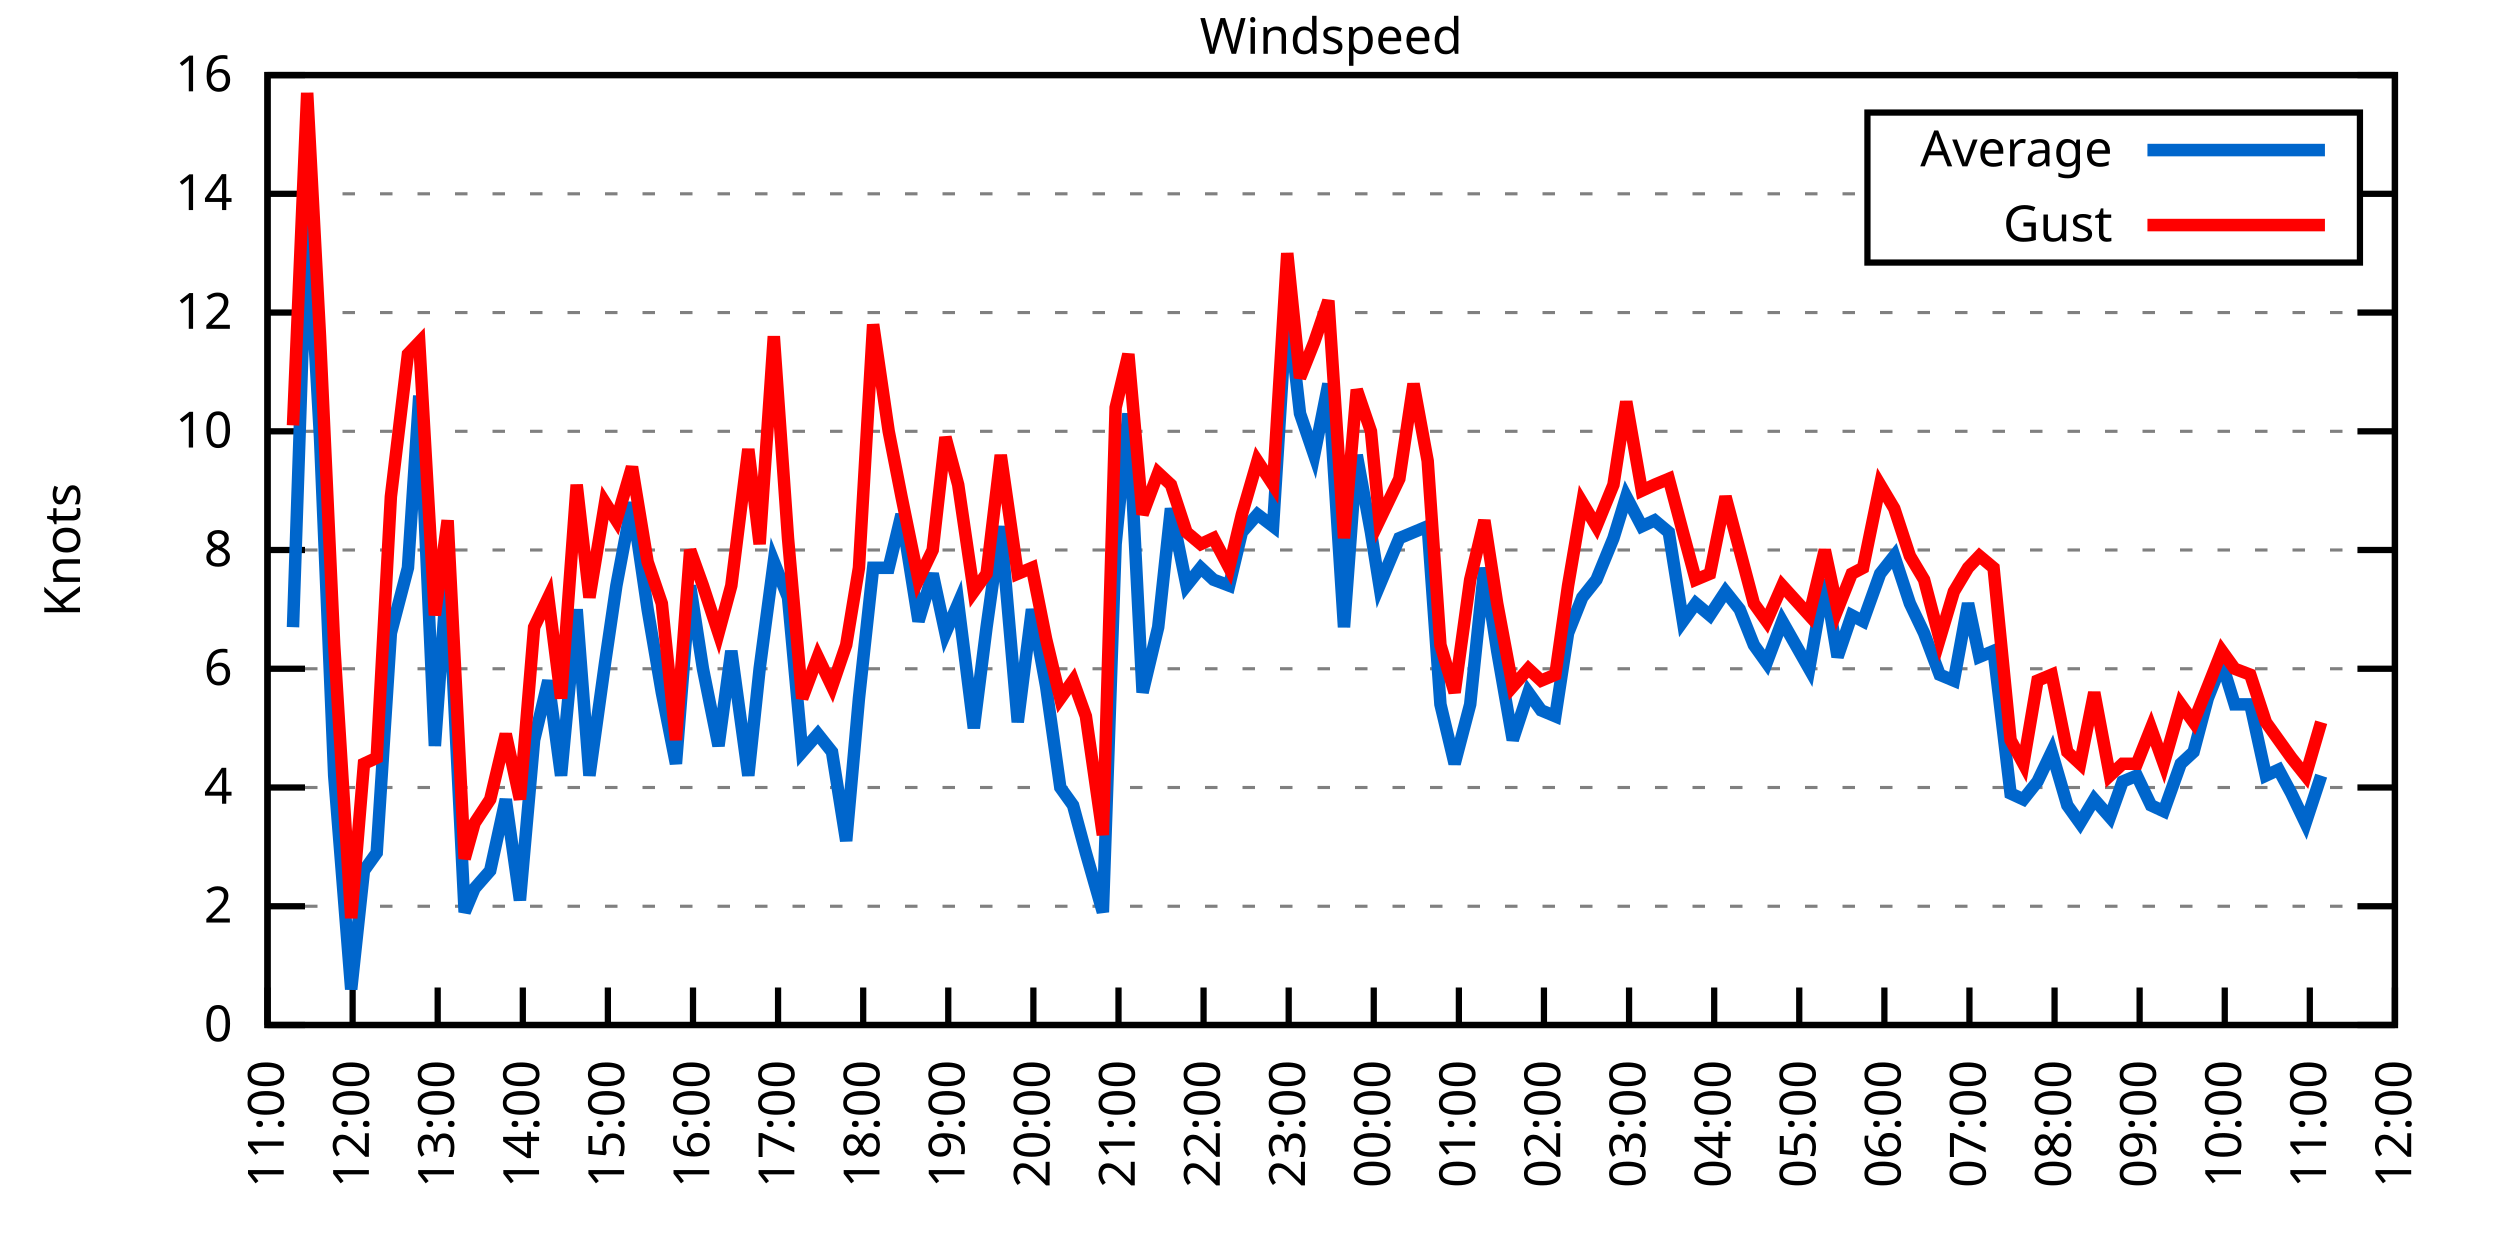
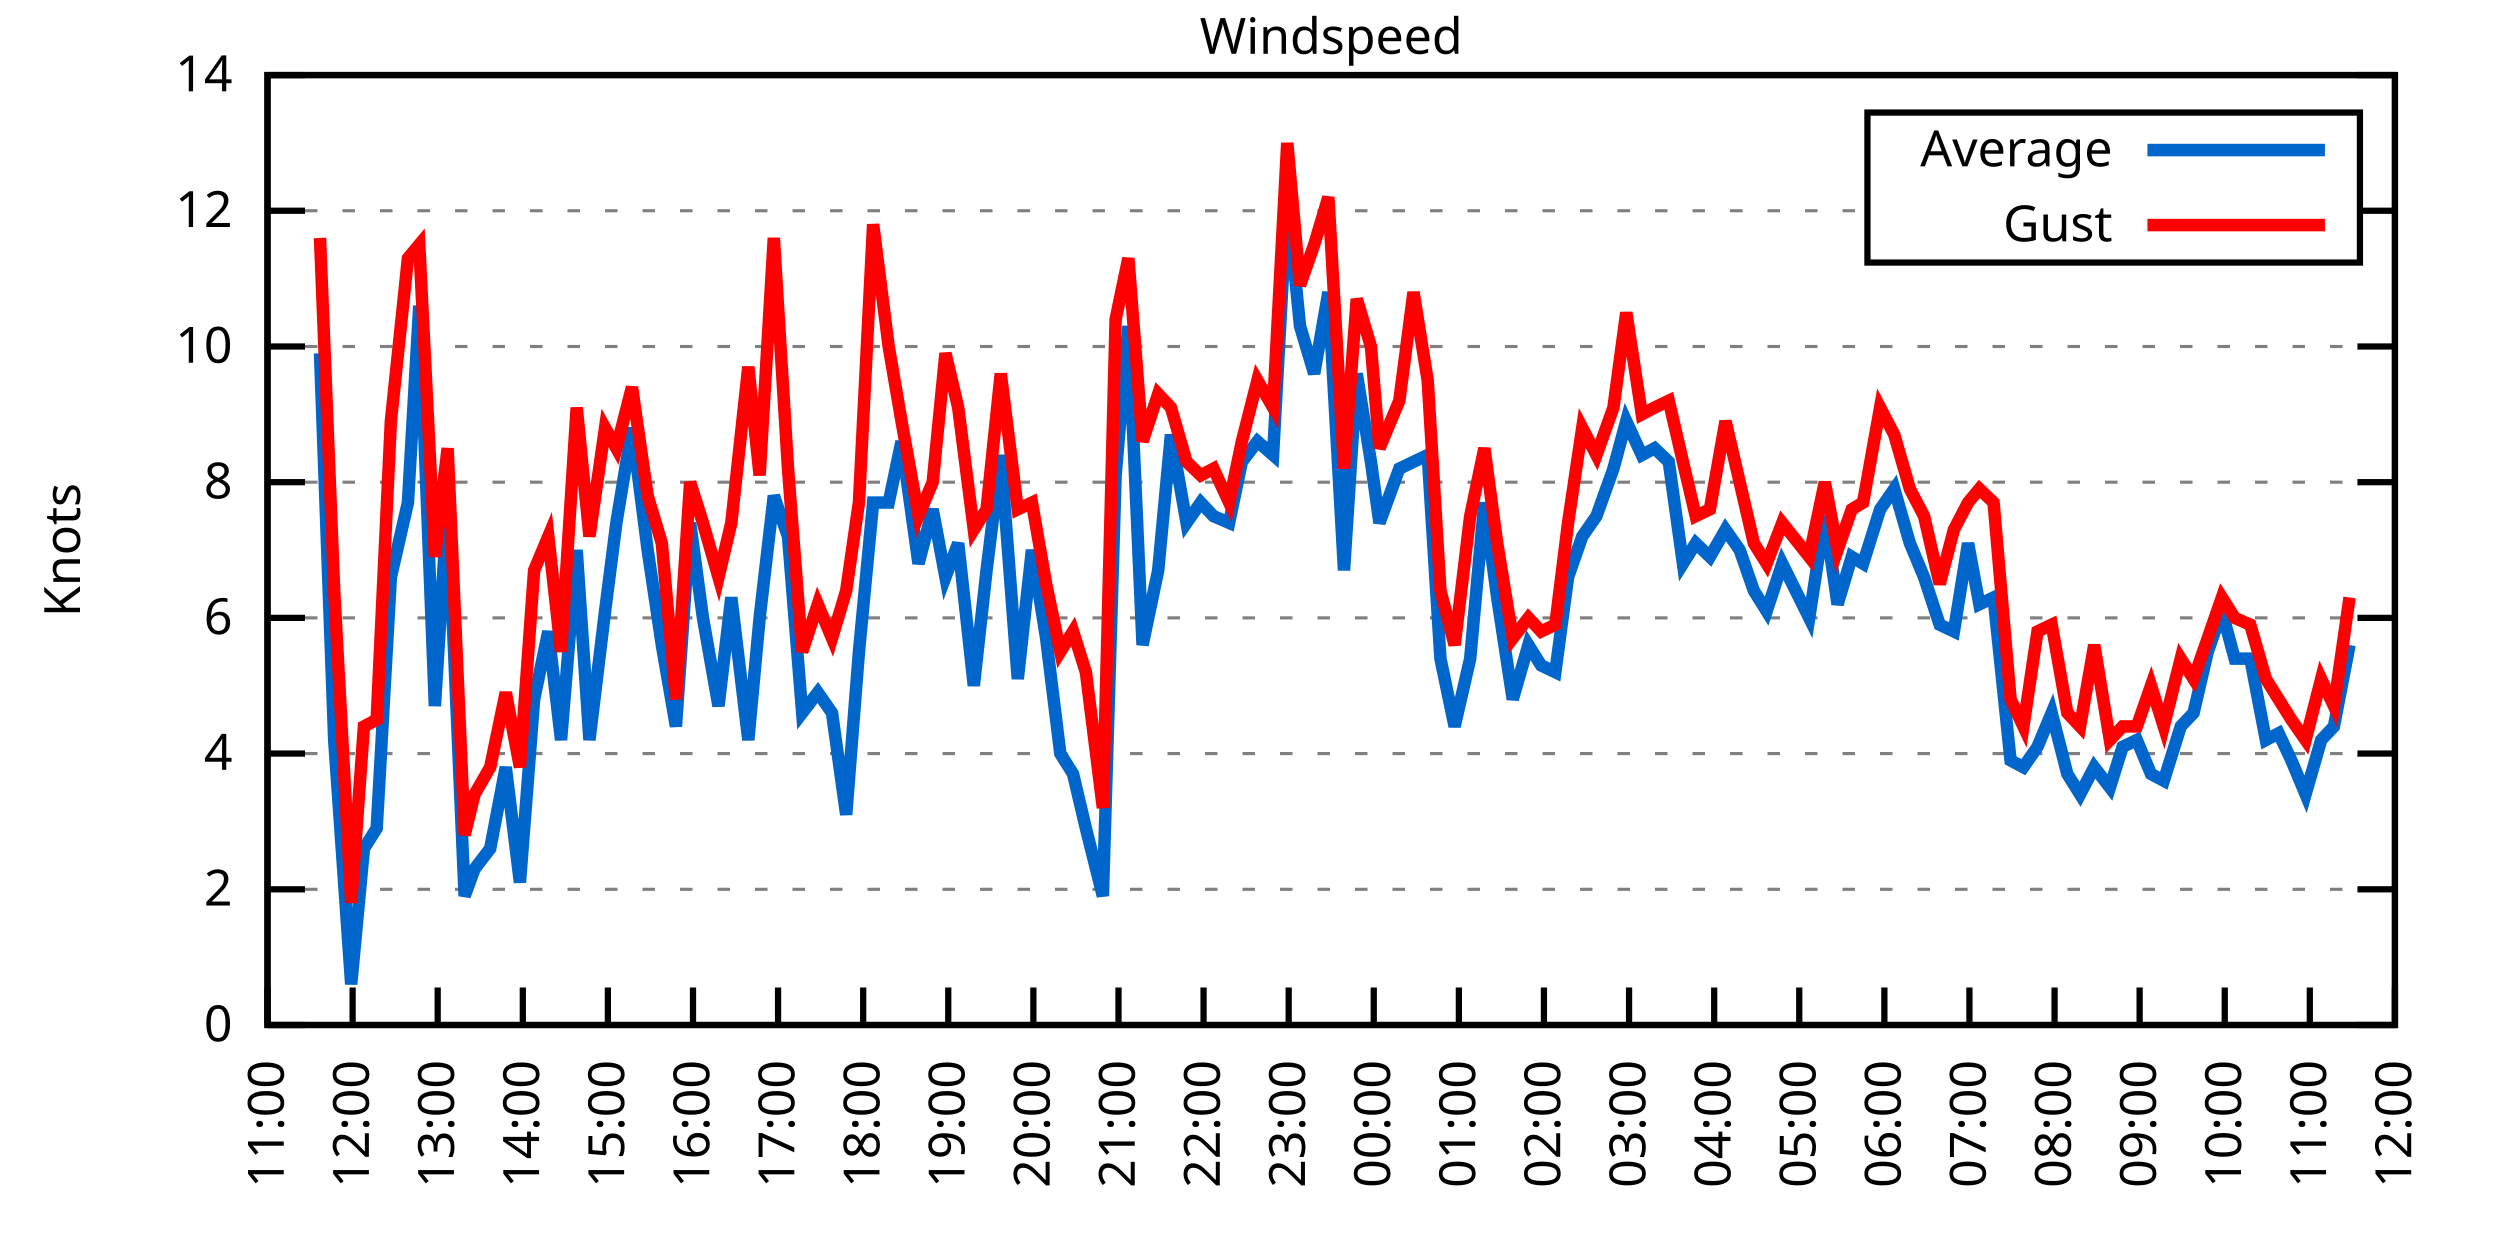
<svg xmlns="http://www.w3.org/2000/svg" xmlns:xlink="http://www.w3.org/1999/xlink" width="400" height="200" viewBox="0 0 400 200">
  <g id="gnuplot_canvas">
    <rect x="0" y="0" width="400" height="200" fill="none" />
    <defs>
      <circle id="gpDot" r="0.5" stroke-width="0.5" stroke="currentColor" />
      <path id="gpPt0" stroke-width="0.333" stroke="currentColor" d="M-1,0 h2 M0,-1 v2" />
      <path id="gpPt1" stroke-width="0.333" stroke="currentColor" d="M-1,-1 L1,1 M1,-1 L-1,1" />
      <path id="gpPt2" stroke-width="0.333" stroke="currentColor" d="M-1,0 L1,0 M0,-1 L0,1 M-1,-1 L1,1 M-1,1 L1,-1" />
      <rect id="gpPt3" stroke-width="0.333" stroke="currentColor" x="-1" y="-1" width="2" height="2" />
      <rect id="gpPt4" stroke-width="0.333" stroke="currentColor" fill="currentColor" x="-1" y="-1" width="2" height="2" />
      <circle id="gpPt5" stroke-width="0.333" stroke="currentColor" cx="0" cy="0" r="1" />
      <use xlink:href="#gpPt5" id="gpPt6" fill="currentColor" stroke="none" />
      <path id="gpPt7" stroke-width="0.333" stroke="currentColor" d="M0,-1.33 L-1.33,0.67 L1.33,0.67 z" />
      <use xlink:href="#gpPt7" id="gpPt8" fill="currentColor" stroke="none" />
      <use xlink:href="#gpPt7" id="gpPt9" stroke="currentColor" transform="rotate(180)" />
      <use xlink:href="#gpPt9" id="gpPt10" fill="currentColor" stroke="none" />
      <use xlink:href="#gpPt3" id="gpPt11" stroke="currentColor" transform="rotate(45)" />
      <use xlink:href="#gpPt11" id="gpPt12" fill="currentColor" stroke="none" />
      <path id="gpPt13" stroke-width="0.333" stroke="currentColor" d="M0,1.330 L1.265,0.411 L0.782,-1.067 L-0.782,-1.076 L-1.265,0.411 z" />
      <use xlink:href="#gpPt13" id="gpPt14" fill="currentColor" stroke="none" />
      <filter id="textbox" filterUnits="objectBoundingBox" x="0" y="0" height="1" width="1">
        <feFlood flood-color="white" flood-opacity="1" result="bgnd" />
        <feComposite in="SourceGraphic" in2="bgnd" operator="atop" />
      </filter>
      <filter id="greybox" filterUnits="objectBoundingBox" x="0" y="0" height="1" width="1">
        <feFlood flood-color="lightgrey" flood-opacity="1" result="grey" />
        <feComposite in="SourceGraphic" in2="grey" operator="atop" />
      </filter>
    </defs>
    <g fill="none" color="white" stroke="currentColor" stroke-width="1.00" stroke-linecap="butt" stroke-linejoin="miter">
</g>
    <g fill="none" color="black" stroke="currentColor" stroke-width="1.00" stroke-linecap="butt" stroke-linejoin="miter">
      <g stroke="none" shape-rendering="crispEdges">
        <polygon fill="rgb(255, 255, 255)" points="42.80,164.00 383.18,164.00 383.18,12.02 42.80,12.02 " />
      </g>
    </g>
    <g fill="none" color="black" stroke="currentColor" stroke-width="1.00" stroke-linecap="butt" stroke-linejoin="miter">
</g>
    <g fill="none" color="black" stroke="black" stroke-width="0.50" stroke-linecap="butt" stroke-linejoin="miter">
</g>
    <g fill="none" color="gray" stroke="currentColor" stroke-width="0.50" stroke-linecap="butt" stroke-linejoin="miter">
      <path stroke="gray" stroke-dasharray="2,4" class="gridline" d="M42.80,164.00 L383.19,164.00  " />
    </g>
    <g fill="none" color="gray" stroke="gray" stroke-width="1.00" stroke-linecap="butt" stroke-linejoin="miter">
</g>
    <g fill="none" color="black" stroke="currentColor" stroke-width="1.00" stroke-linecap="butt" stroke-linejoin="miter">
      <path stroke="black" d="M42.80,164.00 L48.80,164.00 M383.19,164.00 L377.19,164.00  " />
      <g transform="translate(37.20,166.60)" stroke="none" fill="black" font-family="Sans" font-size="8.00" text-anchor="end">
        <text>
          <tspan font-family="Sans"> 0</tspan>
        </text>
      </g>
    </g>
    <g fill="none" color="black" stroke="currentColor" stroke-width="1.00" stroke-linecap="butt" stroke-linejoin="miter">
</g>
    <g fill="none" color="black" stroke="black" stroke-width="0.50" stroke-linecap="butt" stroke-linejoin="miter">
</g>
    <g fill="none" color="gray" stroke="currentColor" stroke-width="0.50" stroke-linecap="butt" stroke-linejoin="miter">
-       <path stroke="gray" stroke-dasharray="2,4" class="gridline" d="M42.80,145.00 L383.19,145.00  " />
-     </g>
-     <g fill="none" color="gray" stroke="gray" stroke-width="1.00" stroke-linecap="butt" stroke-linejoin="miter">
- </g>
-     <g fill="none" color="black" stroke="currentColor" stroke-width="1.00" stroke-linecap="butt" stroke-linejoin="miter">
-       <path stroke="black" d="M42.80,145.00 L48.80,145.00 M383.19,145.00 L377.19,145.00  " />
-       <g transform="translate(37.20,147.60)" stroke="none" fill="black" font-family="Sans" font-size="8.00" text-anchor="end">
+       <path stroke="gray" stroke-dasharray="2,4" class="gridline" d="M42.80,142.29 L383.19,142.29  " />
+     </g>
+     <g fill="none" color="gray" stroke="gray" stroke-width="1.00" stroke-linecap="butt" stroke-linejoin="miter">
+ </g>
+     <g fill="none" color="black" stroke="currentColor" stroke-width="1.00" stroke-linecap="butt" stroke-linejoin="miter">
+       <path stroke="black" d="M42.80,142.29 L48.80,142.29 M383.19,142.29 L377.19,142.29  " />
+       <g transform="translate(37.20,144.89)" stroke="none" fill="black" font-family="Sans" font-size="8.00" text-anchor="end">
        <text>
          <tspan font-family="Sans"> 2</tspan>
        </text>
      </g>
    </g>
    <g fill="none" color="black" stroke="currentColor" stroke-width="1.00" stroke-linecap="butt" stroke-linejoin="miter">
</g>
    <g fill="none" color="black" stroke="black" stroke-width="0.50" stroke-linecap="butt" stroke-linejoin="miter">
</g>
    <g fill="none" color="gray" stroke="currentColor" stroke-width="0.50" stroke-linecap="butt" stroke-linejoin="miter">
-       <path stroke="gray" stroke-dasharray="2,4" class="gridline" d="M42.80,126.00 L383.19,126.00  " />
-     </g>
-     <g fill="none" color="gray" stroke="gray" stroke-width="1.00" stroke-linecap="butt" stroke-linejoin="miter">
- </g>
-     <g fill="none" color="black" stroke="currentColor" stroke-width="1.00" stroke-linecap="butt" stroke-linejoin="miter">
-       <path stroke="black" d="M42.80,126.00 L48.80,126.00 M383.19,126.00 L377.19,126.00  " />
-       <g transform="translate(37.20,128.60)" stroke="none" fill="black" font-family="Sans" font-size="8.00" text-anchor="end">
+       <path stroke="gray" stroke-dasharray="2,4" class="gridline" d="M42.80,120.57 L383.19,120.57  " />
+     </g>
+     <g fill="none" color="gray" stroke="gray" stroke-width="1.00" stroke-linecap="butt" stroke-linejoin="miter">
+ </g>
+     <g fill="none" color="black" stroke="currentColor" stroke-width="1.00" stroke-linecap="butt" stroke-linejoin="miter">
+       <path stroke="black" d="M42.80,120.57 L48.80,120.57 M383.19,120.57 L377.19,120.57  " />
+       <g transform="translate(37.20,123.17)" stroke="none" fill="black" font-family="Sans" font-size="8.00" text-anchor="end">
        <text>
          <tspan font-family="Sans"> 4</tspan>
        </text>
      </g>
    </g>
    <g fill="none" color="black" stroke="currentColor" stroke-width="1.00" stroke-linecap="butt" stroke-linejoin="miter">
</g>
    <g fill="none" color="black" stroke="black" stroke-width="0.50" stroke-linecap="butt" stroke-linejoin="miter">
</g>
    <g fill="none" color="gray" stroke="currentColor" stroke-width="0.50" stroke-linecap="butt" stroke-linejoin="miter">
-       <path stroke="gray" stroke-dasharray="2,4" class="gridline" d="M42.80,107.00 L383.19,107.00  " />
-     </g>
-     <g fill="none" color="gray" stroke="gray" stroke-width="1.00" stroke-linecap="butt" stroke-linejoin="miter">
- </g>
-     <g fill="none" color="black" stroke="currentColor" stroke-width="1.00" stroke-linecap="butt" stroke-linejoin="miter">
-       <path stroke="black" d="M42.80,107.00 L48.80,107.00 M383.19,107.00 L377.19,107.00  " />
-       <g transform="translate(37.20,109.60)" stroke="none" fill="black" font-family="Sans" font-size="8.00" text-anchor="end">
+       <path stroke="gray" stroke-dasharray="2,4" class="gridline" d="M42.80,98.86 L383.19,98.86  " />
+     </g>
+     <g fill="none" color="gray" stroke="gray" stroke-width="1.00" stroke-linecap="butt" stroke-linejoin="miter">
+ </g>
+     <g fill="none" color="black" stroke="currentColor" stroke-width="1.00" stroke-linecap="butt" stroke-linejoin="miter">
+       <path stroke="black" d="M42.80,98.86 L48.80,98.86 M383.19,98.86 L377.19,98.86  " />
+       <g transform="translate(37.20,101.46)" stroke="none" fill="black" font-family="Sans" font-size="8.00" text-anchor="end">
        <text>
          <tspan font-family="Sans"> 6</tspan>
        </text>
      </g>
    </g>
    <g fill="none" color="black" stroke="currentColor" stroke-width="1.00" stroke-linecap="butt" stroke-linejoin="miter">
</g>
    <g fill="none" color="black" stroke="black" stroke-width="0.50" stroke-linecap="butt" stroke-linejoin="miter">
</g>
    <g fill="none" color="gray" stroke="currentColor" stroke-width="0.50" stroke-linecap="butt" stroke-linejoin="miter">
-       <path stroke="gray" stroke-dasharray="2,4" class="gridline" d="M42.80,88.00 L383.19,88.00  " />
-     </g>
-     <g fill="none" color="gray" stroke="gray" stroke-width="1.00" stroke-linecap="butt" stroke-linejoin="miter">
- </g>
-     <g fill="none" color="black" stroke="currentColor" stroke-width="1.00" stroke-linecap="butt" stroke-linejoin="miter">
-       <path stroke="black" d="M42.80,88.00 L48.80,88.00 M383.19,88.00 L377.19,88.00  " />
-       <g transform="translate(37.20,90.60)" stroke="none" fill="black" font-family="Sans" font-size="8.00" text-anchor="end">
+       <path stroke="gray" stroke-dasharray="2,4" class="gridline" d="M42.80,77.15 L383.19,77.15  " />
+     </g>
+     <g fill="none" color="gray" stroke="gray" stroke-width="1.00" stroke-linecap="butt" stroke-linejoin="miter">
+ </g>
+     <g fill="none" color="black" stroke="currentColor" stroke-width="1.00" stroke-linecap="butt" stroke-linejoin="miter">
+       <path stroke="black" d="M42.80,77.15 L48.80,77.15 M383.19,77.15 L377.19,77.15  " />
+       <g transform="translate(37.20,79.75)" stroke="none" fill="black" font-family="Sans" font-size="8.00" text-anchor="end">
        <text>
          <tspan font-family="Sans"> 8</tspan>
        </text>
      </g>
    </g>
    <g fill="none" color="black" stroke="currentColor" stroke-width="1.00" stroke-linecap="butt" stroke-linejoin="miter">
</g>
    <g fill="none" color="black" stroke="black" stroke-width="0.50" stroke-linecap="butt" stroke-linejoin="miter">
</g>
    <g fill="none" color="gray" stroke="currentColor" stroke-width="0.50" stroke-linecap="butt" stroke-linejoin="miter">
-       <path stroke="gray" stroke-dasharray="2,4" class="gridline" d="M42.80,69.01 L383.19,69.01  " />
-     </g>
-     <g fill="none" color="gray" stroke="gray" stroke-width="1.00" stroke-linecap="butt" stroke-linejoin="miter">
- </g>
-     <g fill="none" color="black" stroke="currentColor" stroke-width="1.00" stroke-linecap="butt" stroke-linejoin="miter">
-       <path stroke="black" d="M42.80,69.01 L48.80,69.01 M383.19,69.01 L377.19,69.01  " />
-       <g transform="translate(37.20,71.61)" stroke="none" fill="black" font-family="Sans" font-size="8.00" text-anchor="end">
+       <path stroke="gray" stroke-dasharray="2,4" class="gridline" d="M42.80,55.44 L383.19,55.44  " />
+     </g>
+     <g fill="none" color="gray" stroke="gray" stroke-width="1.00" stroke-linecap="butt" stroke-linejoin="miter">
+ </g>
+     <g fill="none" color="black" stroke="currentColor" stroke-width="1.00" stroke-linecap="butt" stroke-linejoin="miter">
+       <path stroke="black" d="M42.80,55.44 L48.80,55.44 M383.19,55.44 L377.19,55.44  " />
+       <g transform="translate(37.20,58.04)" stroke="none" fill="black" font-family="Sans" font-size="8.00" text-anchor="end">
        <text>
          <tspan font-family="Sans"> 10</tspan>
        </text>
      </g>
    </g>
    <g fill="none" color="black" stroke="currentColor" stroke-width="1.00" stroke-linecap="butt" stroke-linejoin="miter">
</g>
    <g fill="none" color="black" stroke="black" stroke-width="0.50" stroke-linecap="butt" stroke-linejoin="miter">
</g>
    <g fill="none" color="gray" stroke="currentColor" stroke-width="0.50" stroke-linecap="butt" stroke-linejoin="miter">
-       <path stroke="gray" stroke-dasharray="2,4" class="gridline" d="M42.80,50.01 L383.19,50.01  " />
-     </g>
-     <g fill="none" color="gray" stroke="gray" stroke-width="1.00" stroke-linecap="butt" stroke-linejoin="miter">
- </g>
-     <g fill="none" color="black" stroke="currentColor" stroke-width="1.00" stroke-linecap="butt" stroke-linejoin="miter">
-       <path stroke="black" d="M42.80,50.01 L48.80,50.01 M383.19,50.01 L377.19,50.01  " />
-       <g transform="translate(37.20,52.61)" stroke="none" fill="black" font-family="Sans" font-size="8.00" text-anchor="end">
+       <path stroke="gray" stroke-dasharray="2,4" class="gridline" d="M42.80,33.72 L298.79,33.72 M377.59,33.72 L383.19,33.72  " />
+     </g>
+     <g fill="none" color="gray" stroke="gray" stroke-width="1.00" stroke-linecap="butt" stroke-linejoin="miter">
+ </g>
+     <g fill="none" color="black" stroke="currentColor" stroke-width="1.00" stroke-linecap="butt" stroke-linejoin="miter">
+       <path stroke="black" d="M42.80,33.72 L48.80,33.72 M383.19,33.72 L377.19,33.72  " />
+       <g transform="translate(37.20,36.32)" stroke="none" fill="black" font-family="Sans" font-size="8.00" text-anchor="end">
        <text>
          <tspan font-family="Sans"> 12</tspan>
-         </text>
-       </g>
-     </g>
-     <g fill="none" color="black" stroke="currentColor" stroke-width="1.00" stroke-linecap="butt" stroke-linejoin="miter">
- </g>
-     <g fill="none" color="black" stroke="black" stroke-width="0.50" stroke-linecap="butt" stroke-linejoin="miter">
- </g>
-     <g fill="none" color="gray" stroke="currentColor" stroke-width="0.50" stroke-linecap="butt" stroke-linejoin="miter">
-       <path stroke="gray" stroke-dasharray="2,4" class="gridline" d="M42.80,31.01 L298.79,31.01 M377.59,31.01 L383.19,31.01  " />
-     </g>
-     <g fill="none" color="gray" stroke="gray" stroke-width="1.00" stroke-linecap="butt" stroke-linejoin="miter">
- </g>
-     <g fill="none" color="black" stroke="currentColor" stroke-width="1.00" stroke-linecap="butt" stroke-linejoin="miter">
-       <path stroke="black" d="M42.80,31.01 L48.80,31.01 M383.19,31.01 L377.19,31.01  " />
-       <g transform="translate(37.20,33.61)" stroke="none" fill="black" font-family="Sans" font-size="8.00" text-anchor="end">
-         <text>
-           <tspan font-family="Sans"> 14</tspan>
        </text>
      </g>
    </g>
    <g fill="none" color="black" stroke="currentColor" stroke-width="1.00" stroke-linecap="butt" stroke-linejoin="miter">
</g>
    <g fill="none" color="black" stroke="black" stroke-width="0.50" stroke-linecap="butt" stroke-linejoin="miter">
</g>
    <g fill="none" color="gray" stroke="currentColor" stroke-width="0.50" stroke-linecap="butt" stroke-linejoin="miter">
      <path stroke="gray" stroke-dasharray="2,4" class="gridline" d="M42.80,12.01 L383.19,12.01  " />
    </g>
    <g fill="none" color="gray" stroke="gray" stroke-width="1.00" stroke-linecap="butt" stroke-linejoin="miter">
</g>
    <g fill="none" color="black" stroke="currentColor" stroke-width="1.00" stroke-linecap="butt" stroke-linejoin="miter">
      <path stroke="black" d="M42.80,12.01 L48.80,12.01 M383.19,12.01 L377.19,12.01  " />
      <g transform="translate(37.20,14.61)" stroke="none" fill="black" font-family="Sans" font-size="8.00" text-anchor="end">
        <text>
-           <tspan font-family="Sans"> 16</tspan>
+           <tspan font-family="Sans"> 14</tspan>
        </text>
      </g>
    </g>
    <g fill="none" color="black" stroke="currentColor" stroke-width="1.00" stroke-linecap="butt" stroke-linejoin="miter">
      <path stroke="black" d="M42.80,164.00 L42.80,158.00  " />
      <g transform="translate(45.40,169.60) rotate(270.00)" stroke="none" fill="black" font-family="Sans" font-size="8.00" text-anchor="end">
        <text>
          <tspan font-family="Sans">11:00</tspan>
        </text>
      </g>
    </g>
    <g fill="none" color="black" stroke="currentColor" stroke-width="1.00" stroke-linecap="butt" stroke-linejoin="miter">
      <path stroke="black" d="M56.42,164.00 L56.42,158.00  " />
      <g transform="translate(59.02,169.60) rotate(270.00)" stroke="none" fill="black" font-family="Sans" font-size="8.00" text-anchor="end">
        <text>
          <tspan font-family="Sans">12:00</tspan>
        </text>
      </g>
    </g>
    <g fill="none" color="black" stroke="currentColor" stroke-width="1.00" stroke-linecap="butt" stroke-linejoin="miter">
      <path stroke="black" d="M70.03,164.00 L70.03,158.00  " />
      <g transform="translate(72.63,169.60) rotate(270.00)" stroke="none" fill="black" font-family="Sans" font-size="8.00" text-anchor="end">
        <text>
          <tspan font-family="Sans">13:00</tspan>
        </text>
      </g>
    </g>
    <g fill="none" color="black" stroke="currentColor" stroke-width="1.00" stroke-linecap="butt" stroke-linejoin="miter">
      <path stroke="black" d="M83.65,164.00 L83.65,158.00  " />
      <g transform="translate(86.25,169.60) rotate(270.00)" stroke="none" fill="black" font-family="Sans" font-size="8.00" text-anchor="end">
        <text>
          <tspan font-family="Sans">14:00</tspan>
        </text>
      </g>
    </g>
    <g fill="none" color="black" stroke="currentColor" stroke-width="1.00" stroke-linecap="butt" stroke-linejoin="miter">
      <path stroke="black" d="M97.26,164.00 L97.26,158.00  " />
      <g transform="translate(99.86,169.60) rotate(270.00)" stroke="none" fill="black" font-family="Sans" font-size="8.00" text-anchor="end">
        <text>
          <tspan font-family="Sans">15:00</tspan>
        </text>
      </g>
    </g>
    <g fill="none" color="black" stroke="currentColor" stroke-width="1.00" stroke-linecap="butt" stroke-linejoin="miter">
      <path stroke="black" d="M110.88,164.00 L110.88,158.00  " />
      <g transform="translate(113.48,169.60) rotate(270.00)" stroke="none" fill="black" font-family="Sans" font-size="8.00" text-anchor="end">
        <text>
          <tspan font-family="Sans">16:00</tspan>
        </text>
      </g>
    </g>
    <g fill="none" color="black" stroke="currentColor" stroke-width="1.00" stroke-linecap="butt" stroke-linejoin="miter">
      <path stroke="black" d="M124.49,164.00 L124.49,158.00  " />
      <g transform="translate(127.09,169.60) rotate(270.00)" stroke="none" fill="black" font-family="Sans" font-size="8.00" text-anchor="end">
        <text>
          <tspan font-family="Sans">17:00</tspan>
        </text>
      </g>
    </g>
    <g fill="none" color="black" stroke="currentColor" stroke-width="1.00" stroke-linecap="butt" stroke-linejoin="miter">
      <path stroke="black" d="M138.11,164.00 L138.11,158.00  " />
      <g transform="translate(140.71,169.60) rotate(270.00)" stroke="none" fill="black" font-family="Sans" font-size="8.00" text-anchor="end">
        <text>
          <tspan font-family="Sans">18:00</tspan>
        </text>
      </g>
    </g>
    <g fill="none" color="black" stroke="currentColor" stroke-width="1.00" stroke-linecap="butt" stroke-linejoin="miter">
      <path stroke="black" d="M151.72,164.00 L151.72,158.00  " />
      <g transform="translate(154.32,169.60) rotate(270.00)" stroke="none" fill="black" font-family="Sans" font-size="8.00" text-anchor="end">
        <text>
          <tspan font-family="Sans">19:00</tspan>
        </text>
      </g>
    </g>
    <g fill="none" color="black" stroke="currentColor" stroke-width="1.00" stroke-linecap="butt" stroke-linejoin="miter">
      <path stroke="black" d="M165.34,164.00 L165.34,158.00  " />
      <g transform="translate(167.94,169.60) rotate(270.00)" stroke="none" fill="black" font-family="Sans" font-size="8.00" text-anchor="end">
        <text>
          <tspan font-family="Sans">20:00</tspan>
        </text>
      </g>
    </g>
    <g fill="none" color="black" stroke="currentColor" stroke-width="1.00" stroke-linecap="butt" stroke-linejoin="miter">
      <path stroke="black" d="M178.96,164.00 L178.96,158.00  " />
      <g transform="translate(181.56,169.60) rotate(270.00)" stroke="none" fill="black" font-family="Sans" font-size="8.00" text-anchor="end">
        <text>
          <tspan font-family="Sans">21:00</tspan>
        </text>
      </g>
    </g>
    <g fill="none" color="black" stroke="currentColor" stroke-width="1.00" stroke-linecap="butt" stroke-linejoin="miter">
      <path stroke="black" d="M192.57,164.00 L192.57,158.00  " />
      <g transform="translate(195.17,169.60) rotate(270.00)" stroke="none" fill="black" font-family="Sans" font-size="8.00" text-anchor="end">
        <text>
          <tspan font-family="Sans">22:00</tspan>
        </text>
      </g>
    </g>
    <g fill="none" color="black" stroke="currentColor" stroke-width="1.00" stroke-linecap="butt" stroke-linejoin="miter">
      <path stroke="black" d="M206.19,164.00 L206.19,158.00  " />
      <g transform="translate(208.79,169.60) rotate(270.00)" stroke="none" fill="black" font-family="Sans" font-size="8.00" text-anchor="end">
        <text>
          <tspan font-family="Sans">23:00</tspan>
        </text>
      </g>
    </g>
    <g fill="none" color="black" stroke="currentColor" stroke-width="1.00" stroke-linecap="butt" stroke-linejoin="miter">
      <path stroke="black" d="M219.80,164.00 L219.80,158.00  " />
      <g transform="translate(222.40,169.60) rotate(270.00)" stroke="none" fill="black" font-family="Sans" font-size="8.00" text-anchor="end">
        <text>
          <tspan font-family="Sans">00:00</tspan>
        </text>
      </g>
    </g>
    <g fill="none" color="black" stroke="currentColor" stroke-width="1.00" stroke-linecap="butt" stroke-linejoin="miter">
      <path stroke="black" d="M233.42,164.00 L233.42,158.00  " />
      <g transform="translate(236.02,169.60) rotate(270.00)" stroke="none" fill="black" font-family="Sans" font-size="8.00" text-anchor="end">
        <text>
          <tspan font-family="Sans">01:00</tspan>
        </text>
      </g>
    </g>
    <g fill="none" color="black" stroke="currentColor" stroke-width="1.00" stroke-linecap="butt" stroke-linejoin="miter">
      <path stroke="black" d="M247.03,164.00 L247.03,158.00  " />
      <g transform="translate(249.63,169.60) rotate(270.00)" stroke="none" fill="black" font-family="Sans" font-size="8.00" text-anchor="end">
        <text>
          <tspan font-family="Sans">02:00</tspan>
        </text>
      </g>
    </g>
    <g fill="none" color="black" stroke="currentColor" stroke-width="1.00" stroke-linecap="butt" stroke-linejoin="miter">
      <path stroke="black" d="M260.65,164.00 L260.65,158.00  " />
      <g transform="translate(263.25,169.60) rotate(270.00)" stroke="none" fill="black" font-family="Sans" font-size="8.00" text-anchor="end">
        <text>
          <tspan font-family="Sans">03:00</tspan>
        </text>
      </g>
    </g>
    <g fill="none" color="black" stroke="currentColor" stroke-width="1.00" stroke-linecap="butt" stroke-linejoin="miter">
      <path stroke="black" d="M274.27,164.00 L274.27,158.00  " />
      <g transform="translate(276.87,169.60) rotate(270.00)" stroke="none" fill="black" font-family="Sans" font-size="8.00" text-anchor="end">
        <text>
          <tspan font-family="Sans">04:00</tspan>
        </text>
      </g>
    </g>
    <g fill="none" color="black" stroke="currentColor" stroke-width="1.00" stroke-linecap="butt" stroke-linejoin="miter">
      <path stroke="black" d="M287.88,164.00 L287.88,158.00  " />
      <g transform="translate(290.48,169.60) rotate(270.00)" stroke="none" fill="black" font-family="Sans" font-size="8.00" text-anchor="end">
        <text>
          <tspan font-family="Sans">05:00</tspan>
        </text>
      </g>
    </g>
    <g fill="none" color="black" stroke="currentColor" stroke-width="1.00" stroke-linecap="butt" stroke-linejoin="miter">
      <path stroke="black" d="M301.50,164.00 L301.50,158.00  " />
      <g transform="translate(304.10,169.60) rotate(270.00)" stroke="none" fill="black" font-family="Sans" font-size="8.00" text-anchor="end">
        <text>
          <tspan font-family="Sans">06:00</tspan>
        </text>
      </g>
    </g>
    <g fill="none" color="black" stroke="currentColor" stroke-width="1.00" stroke-linecap="butt" stroke-linejoin="miter">
      <path stroke="black" d="M315.11,164.00 L315.11,158.00  " />
      <g transform="translate(317.71,169.60) rotate(270.00)" stroke="none" fill="black" font-family="Sans" font-size="8.00" text-anchor="end">
        <text>
          <tspan font-family="Sans">07:00</tspan>
        </text>
      </g>
    </g>
    <g fill="none" color="black" stroke="currentColor" stroke-width="1.00" stroke-linecap="butt" stroke-linejoin="miter">
      <path stroke="black" d="M328.73,164.00 L328.73,158.00  " />
      <g transform="translate(331.33,169.60) rotate(270.00)" stroke="none" fill="black" font-family="Sans" font-size="8.00" text-anchor="end">
        <text>
          <tspan font-family="Sans">08:00</tspan>
        </text>
      </g>
    </g>
    <g fill="none" color="black" stroke="currentColor" stroke-width="1.00" stroke-linecap="butt" stroke-linejoin="miter">
      <path stroke="black" d="M342.34,164.00 L342.34,158.00  " />
      <g transform="translate(344.94,169.60) rotate(270.00)" stroke="none" fill="black" font-family="Sans" font-size="8.00" text-anchor="end">
        <text>
          <tspan font-family="Sans">09:00</tspan>
        </text>
      </g>
    </g>
    <g fill="none" color="black" stroke="currentColor" stroke-width="1.00" stroke-linecap="butt" stroke-linejoin="miter">
      <path stroke="black" d="M355.96,164.00 L355.96,158.00  " />
      <g transform="translate(358.56,169.60) rotate(270.00)" stroke="none" fill="black" font-family="Sans" font-size="8.00" text-anchor="end">
        <text>
          <tspan font-family="Sans">10:00</tspan>
        </text>
      </g>
    </g>
    <g fill="none" color="black" stroke="currentColor" stroke-width="1.00" stroke-linecap="butt" stroke-linejoin="miter">
      <path stroke="black" d="M369.57,164.00 L369.57,158.00  " />
      <g transform="translate(372.17,169.60) rotate(270.00)" stroke="none" fill="black" font-family="Sans" font-size="8.00" text-anchor="end">
        <text>
          <tspan font-family="Sans">11:00</tspan>
        </text>
      </g>
    </g>
    <g fill="none" color="black" stroke="currentColor" stroke-width="1.00" stroke-linecap="butt" stroke-linejoin="miter">
      <path stroke="black" d="M383.19,164.00 L383.19,158.00  " />
      <g transform="translate(385.79,169.60) rotate(270.00)" stroke="none" fill="black" font-family="Sans" font-size="8.00" text-anchor="end">
        <text>
          <tspan font-family="Sans">12:00</tspan>
        </text>
      </g>
    </g>
    <g fill="none" color="black" stroke="currentColor" stroke-width="1.00" stroke-linecap="butt" stroke-linejoin="miter">
</g>
    <g fill="none" color="black" stroke="currentColor" stroke-width="1.00" stroke-linecap="butt" stroke-linejoin="miter">
      <path stroke="black" d="M42.80,12.01 L42.80,164.00 L383.19,164.00 L383.19,12.01 L42.80,12.01 Z  " />
    </g>
    <g fill="none" color="black" stroke="currentColor" stroke-width="1.00" stroke-linecap="butt" stroke-linejoin="miter">
</g>
    <g fill="none" color="black" stroke="currentColor" stroke-width="1.00" stroke-linecap="butt" stroke-linejoin="miter">
      <path stroke="black" d="M298.79,42.01 L298.79,18.01 L377.59,18.01 L377.59,42.01 L298.79,42.01 Z  " />
    </g>
    <g id="Windspeed_plot_1">
      <g fill="none" color="white" stroke="black" stroke-width="2.00" stroke-linecap="butt" stroke-linejoin="miter">
</g>
      <g fill="none" color="black" stroke="currentColor" stroke-width="2.00" stroke-linecap="butt" stroke-linejoin="miter">
        <g transform="translate(337.99,26.61)" stroke="none" fill="black" font-family="Sans" font-size="8.00" text-anchor="end">
          <text>
            <tspan font-family="Sans">Average</tspan>
          </text>
        </g>
      </g>
      <g fill="none" color="black" stroke="currentColor" stroke-width="2.00" stroke-linecap="butt" stroke-linejoin="miter">
-         <path stroke="rgb(  0, 102, 204)" d="M343.59,24.01 L371.99,24.01 M46.88,100.35 L49.15,33.86 L51.20,69.96 L53.47,124.10 L56.19,158.30 L58.23,139.30   L60.27,136.45 L62.54,101.30 L65.27,90.85 L67.08,63.31 L69.58,119.35 L71.62,90.85 L74.34,145.95 L75.93,142.15   L78.43,139.30 L80.92,127.90 L83.19,144.05 L85.46,118.40 L87.73,108.90 L89.77,124.10 L92.27,97.50 L94.31,124.10   L96.81,106.05 L98.62,93.70 L101.12,80.41 L103.62,97.50 L105.89,110.80 L108.15,122.20 L110.42,93.70 L112.47,107.00   L114.96,119.35 L117.01,104.15 L119.73,124.10 L121.54,107.00 L123.81,89.90 L126.08,95.60 L128.35,120.30 L130.85,117.45   L133.12,120.30 L135.39,134.55 L137.43,111.75 L139.70,90.85 L142.19,90.85 L144.24,82.31 L146.96,99.40 L149.23,91.80   L151.27,101.30 L153.31,96.55 L155.81,116.50 L157.85,100.35 L160.12,84.21 L162.84,115.55 L165.11,97.50 L167.38,109.85   L169.65,126.00 L171.69,128.85 L173.74,136.45 L176.46,145.95 L178.50,87.06 L180.54,66.16 L182.81,110.80 L185.31,100.35   L187.35,81.36 L189.85,93.70 L192.12,90.85 L194.16,92.75 L196.66,93.70 L198.70,85.16 L201.19,82.31 L203.69,84.21   L205.96,48.11 L208.00,66.16 L210.27,72.81 L212.54,61.41 L215.04,100.35 L217.08,72.81 L219.35,85.16 L220.71,93.70   L223.89,86.11 L226.16,85.16 L228.43,84.21 L230.47,112.70 L232.74,122.20 L235.23,112.70 L237.50,90.85 L239.55,104.15   L242.04,118.40 L244.54,110.80 L246.58,113.65 L248.85,114.60 L250.89,101.30 L253.16,95.60 L255.43,92.75 L258.15,86.11   L260.20,79.46 L262.69,84.21 L264.73,83.26 L267.00,85.16 L269.27,99.40 L271.32,96.55 L273.58,98.45 L276.08,94.65   L278.35,97.50 L280.62,103.20 L282.66,106.05 L285.16,99.40 L289.47,107.00 L291.97,92.75 L294.01,105.10 L296.28,98.45   L298.09,99.40 L300.82,91.80 L303.08,88.95 L305.58,96.55 L307.85,101.30 L310.35,107.95 L312.62,108.90 L314.89,96.55   L316.70,105.10 L318.97,104.15 L321.69,126.95 L323.74,127.90 L326.00,125.05 L328.27,120.30 L330.77,128.85 L332.81,131.70   L335.08,127.90 L337.58,130.75 L339.62,125.05 L341.89,124.10 L344.16,128.85 L346.20,129.80 L348.92,122.20 L350.97,120.30   L353.24,111.75 L355.50,106.05 L357.55,112.70 L360.04,112.70 L362.54,124.10 L364.58,123.15 L366.62,126.95 L368.89,131.70   L371.39,124.10  " />
+         <path stroke="rgb(  0, 102, 204)" d="M343.59,24.01 L371.99,24.01 M51.20,56.52 L53.47,118.40 L56.19,157.49 L58.23,135.77 L60.27,132.52 L62.54,92.35   L65.27,80.41 L67.08,48.92 L69.58,112.97 L71.62,80.41 L74.34,143.37 L75.93,139.03 L78.43,135.77 L80.92,122.75   L83.19,141.20 L85.46,111.89 L87.73,101.03 L89.77,118.40 L92.27,88.00 L94.31,118.40 L96.81,97.78 L98.62,83.66   L101.12,68.46 L103.62,88.00 L105.89,103.20 L108.15,116.23 L110.42,83.66 L112.47,98.86 L114.96,112.97 L117.01,95.60   L119.73,118.40 L121.54,98.86 L123.81,79.32 L126.08,85.83 L128.35,114.06 L130.85,110.80 L133.12,114.06 L135.39,130.35   L137.43,104.29 L139.70,80.41 L142.19,80.41 L144.24,70.63 L146.96,90.18 L149.23,81.49 L151.27,92.35 L153.31,86.92   L155.81,109.72 L157.85,91.26 L160.12,72.81 L162.84,108.63 L165.11,88.00 L167.38,102.12 L169.65,120.57 L171.69,123.83   L173.74,132.52 L176.46,143.37 L178.50,76.06 L180.54,52.18 L182.81,103.20 L185.31,91.26 L187.35,69.55 L189.85,83.66   L192.12,80.41 L194.16,82.58 L196.66,83.66 L198.70,73.89 L201.19,70.63 L203.69,72.81 L205.96,31.55 L208.00,52.18   L210.27,59.78 L212.54,46.75 L215.04,91.26 L217.08,59.78 L219.35,73.89 L220.71,83.66 L223.89,74.98 L226.16,73.89   L228.43,72.81 L230.47,105.38 L232.74,116.23 L235.23,105.38 L237.50,80.41 L239.55,95.60 L242.04,111.89 L244.54,103.20   L246.58,106.46 L248.85,107.55 L250.89,92.35 L253.16,85.83 L255.43,82.58 L258.15,74.98 L260.20,67.38 L262.69,72.81   L264.73,71.72 L267.00,73.89 L269.27,90.18 L271.32,86.92 L273.58,89.09 L276.08,84.75 L278.35,88.00 L280.62,94.52   L282.66,97.78 L285.16,90.18 L289.47,98.86 L291.97,82.58 L294.01,96.69 L296.28,89.09 L298.09,90.18 L300.82,81.49   L303.08,78.23 L305.58,86.92 L307.85,92.35 L310.35,99.95 L312.62,101.03 L314.89,86.92 L316.70,96.69 L318.97,95.60   L321.69,121.66 L323.74,122.75 L326.00,119.49 L328.27,114.06 L330.77,123.83 L332.81,127.09 L335.08,122.75 L337.58,126.00   L339.62,119.49 L341.89,118.40 L344.16,123.83 L346.20,124.92 L348.92,116.23 L350.97,114.06 L353.24,104.29 L355.50,97.78   L357.55,105.38 L360.04,105.38 L362.54,118.40 L364.58,117.32 L366.62,121.66 L368.89,127.09 L371.39,118.40 L373.43,116.23   L375.93,103.20  " />
      </g>
    </g>
    <g id="Windspeed_plot_2">
      <g fill="none" color="black" stroke="currentColor" stroke-width="2.00" stroke-linecap="butt" stroke-linejoin="miter">
        <g transform="translate(337.99,38.61)" stroke="none" fill="black" font-family="Sans" font-size="8.00" text-anchor="end">
          <text>
            <tspan font-family="Sans">Gust</tspan>
          </text>
        </g>
      </g>
      <g fill="none" color="black" stroke="currentColor" stroke-width="2.00" stroke-linecap="butt" stroke-linejoin="miter">
-         <path stroke="rgb(255,   0,   0)" d="M343.59,36.01 L371.99,36.01 M46.88,68.06 L49.15,14.86 L51.20,53.81 L53.47,103.20 L56.19,146.90 L58.23,122.20   L60.27,121.25 L62.54,79.46 L65.27,56.66 L67.08,54.76 L69.58,98.45 L71.62,83.26 L74.34,137.40 L75.93,131.70   L78.43,127.90 L80.92,117.45 L83.19,127.90 L85.46,100.35 L87.73,95.60 L89.77,111.75 L92.27,77.56 L94.31,95.60   L96.81,80.41 L98.62,83.26 L101.12,74.71 L103.62,89.90 L105.89,96.55 L108.15,118.40 L110.42,88.00 L112.47,93.70   L114.96,101.30 L117.01,93.70 L119.73,71.86 L121.54,87.06 L123.81,53.81 L126.08,86.11 L128.35,111.75 L130.85,105.10   L133.12,109.85 L135.39,103.20 L137.43,90.85 L139.70,51.91 L142.19,69.01 L144.24,79.46 L146.96,92.75 L149.23,88.00   L151.27,69.96 L153.31,77.56 L155.81,94.65 L157.85,91.80 L160.12,72.81 L162.84,91.80 L165.11,90.85 L167.38,102.25   L169.65,111.75 L171.69,108.90 L173.74,114.60 L176.46,133.60 L178.50,65.21 L180.54,56.66 L182.81,82.31 L185.31,75.66   L187.35,77.56 L189.85,85.16 L192.12,87.06 L194.16,86.11 L196.66,90.85 L198.70,82.31 L201.19,73.76 L203.69,77.56   L205.96,40.51 L208.00,60.46 L210.27,54.76 L212.54,48.11 L215.04,86.11 L217.08,62.36 L219.35,69.01 L220.71,83.26   L223.89,76.61 L226.16,61.41 L228.43,73.76 L230.47,103.20 L232.74,110.80 L235.23,92.75 L237.50,83.26 L239.55,96.55   L242.04,109.85 L244.54,107.00 L246.58,108.90 L248.85,107.95 L250.89,93.70 L253.16,80.41 L255.43,84.21 L258.15,77.56   L260.20,64.26 L262.69,78.51 L264.73,77.56 L267.00,76.61 L269.27,85.16 L271.32,92.75 L273.58,91.80 L276.08,79.46   L278.35,88.00 L280.62,96.55 L282.66,99.40 L285.16,93.70 L289.47,98.45 L291.97,88.00 L294.01,97.50 L296.28,91.80   L298.09,90.85 L300.82,77.56 L303.08,81.36 L305.58,88.95 L307.85,92.75 L310.35,102.25 L312.62,94.65 L314.89,90.85   L316.70,88.95 L318.97,90.85 L321.69,118.40 L323.74,122.20 L326.00,108.90 L328.27,107.95 L330.77,120.30 L332.81,122.20   L335.08,110.80 L337.58,124.10 L339.62,122.20 L341.89,122.20 L344.16,116.50 L346.20,122.20 L348.92,112.70 L350.97,115.55   L353.24,109.85 L355.50,104.15 L357.55,107.00 L360.04,107.95 L362.54,115.55 L364.58,118.40 L366.62,121.25 L368.89,124.10   L371.39,115.55  " />
+         <path stroke="rgb(255,   0,   0)" d="M343.59,36.01 L371.99,36.01 M51.20,38.07 L53.47,94.52 L56.19,144.46 L58.23,116.23 L60.27,115.15 L62.54,67.38   L65.27,41.32 L67.08,39.15 L69.58,89.09 L71.62,71.72 L74.34,133.60 L75.93,127.09 L78.43,122.75 L80.92,110.80   L83.19,122.75 L85.46,91.26 L87.73,85.83 L89.77,104.29 L92.27,65.21 L94.31,85.83 L96.81,68.46 L98.62,71.72   L101.12,61.95 L103.62,79.32 L105.89,86.92 L108.15,111.89 L110.42,77.15 L112.47,83.66 L114.96,92.35 L117.01,83.66   L119.73,58.69 L121.54,76.06 L123.81,38.07 L126.08,74.98 L128.35,104.29 L130.85,96.69 L133.12,102.12 L135.39,94.52   L137.43,80.41 L139.70,35.89 L142.19,55.44 L144.24,67.38 L146.96,82.58 L149.23,77.15 L151.27,56.52 L153.31,65.21   L155.81,84.75 L157.85,81.49 L160.12,59.78 L162.84,81.49 L165.11,80.41 L167.38,93.43 L169.65,104.29 L171.69,101.03   L173.74,107.55 L176.46,129.26 L178.50,51.09 L180.54,41.32 L182.81,70.63 L185.31,63.04 L187.35,65.21 L189.85,73.89   L192.12,76.06 L194.16,74.98 L196.66,80.41 L198.70,70.63 L201.19,60.86 L203.69,65.21 L205.96,22.87 L208.00,45.66   L210.27,39.15 L212.54,31.55 L215.04,74.98 L217.08,47.84 L219.35,55.44 L220.71,71.72 L223.89,64.12 L226.16,46.75   L228.43,60.86 L230.47,94.52 L232.74,103.20 L235.23,82.58 L237.50,71.72 L239.55,86.92 L242.04,102.12 L244.54,98.86   L246.58,101.03 L248.85,99.95 L250.89,83.66 L253.16,68.46 L255.43,72.81 L258.15,65.21 L260.20,50.01 L262.69,66.29   L264.73,65.21 L267.00,64.12 L269.27,73.89 L271.32,82.58 L273.58,81.49 L276.08,67.38 L278.35,77.15 L280.62,86.92   L282.66,90.18 L285.16,83.66 L289.47,89.09 L291.97,77.15 L294.01,88.00 L296.28,81.49 L298.09,80.41 L300.82,65.21   L303.08,69.55 L305.58,78.23 L307.85,82.58 L310.35,93.43 L312.62,84.75 L314.89,80.41 L316.70,78.23 L318.97,80.41   L321.69,111.89 L323.74,116.23 L326.00,101.03 L328.27,99.95 L330.77,114.06 L332.81,116.23 L335.08,103.20 L337.58,118.40   L339.62,116.23 L341.89,116.23 L344.16,109.72 L346.20,116.23 L348.92,105.38 L350.97,108.63 L353.24,102.12 L355.50,95.60   L357.55,98.86 L360.04,99.95 L362.54,108.63 L364.58,111.89 L366.62,115.15 L368.89,118.40 L371.39,108.63 L373.43,112.97   L375.93,95.60  " />
      </g>
    </g>
    <g fill="none" color="black" stroke="currentColor" stroke-width="2.00" stroke-linecap="butt" stroke-linejoin="miter">
</g>
    <g fill="none" color="black" stroke="black" stroke-width="1.00" stroke-linecap="butt" stroke-linejoin="miter">
</g>
    <g fill="none" color="black" stroke="currentColor" stroke-width="1.00" stroke-linecap="butt" stroke-linejoin="miter">
      <path stroke="black" d="M42.80,12.01 L42.80,164.00 L383.19,164.00 L383.19,12.01 L42.80,12.01 Z  " />
      <g transform="translate(12.80,88.01) rotate(270.00)" stroke="none" fill="black" font-family="Sans" font-size="8.00" text-anchor="middle">
        <text>
          <tspan font-family="Sans">Knots</tspan>
        </text>
      </g>
    </g>
    <g fill="none" color="black" stroke="currentColor" stroke-width="1.00" stroke-linecap="butt" stroke-linejoin="miter">
</g>
    <g fill="none" color="black" stroke="currentColor" stroke-width="1.00" stroke-linecap="butt" stroke-linejoin="miter">
      <g transform="translate(212.99,8.61)" stroke="none" fill="black" font-family="Sans" font-size="8.00" text-anchor="middle">
        <text>
          <tspan font-family="Sans">Windspeed</tspan>
        </text>
      </g>
    </g>
    <g fill="none" color="black" stroke="currentColor" stroke-width="1.00" stroke-linecap="butt" stroke-linejoin="miter">
</g>
  </g>
</svg>
